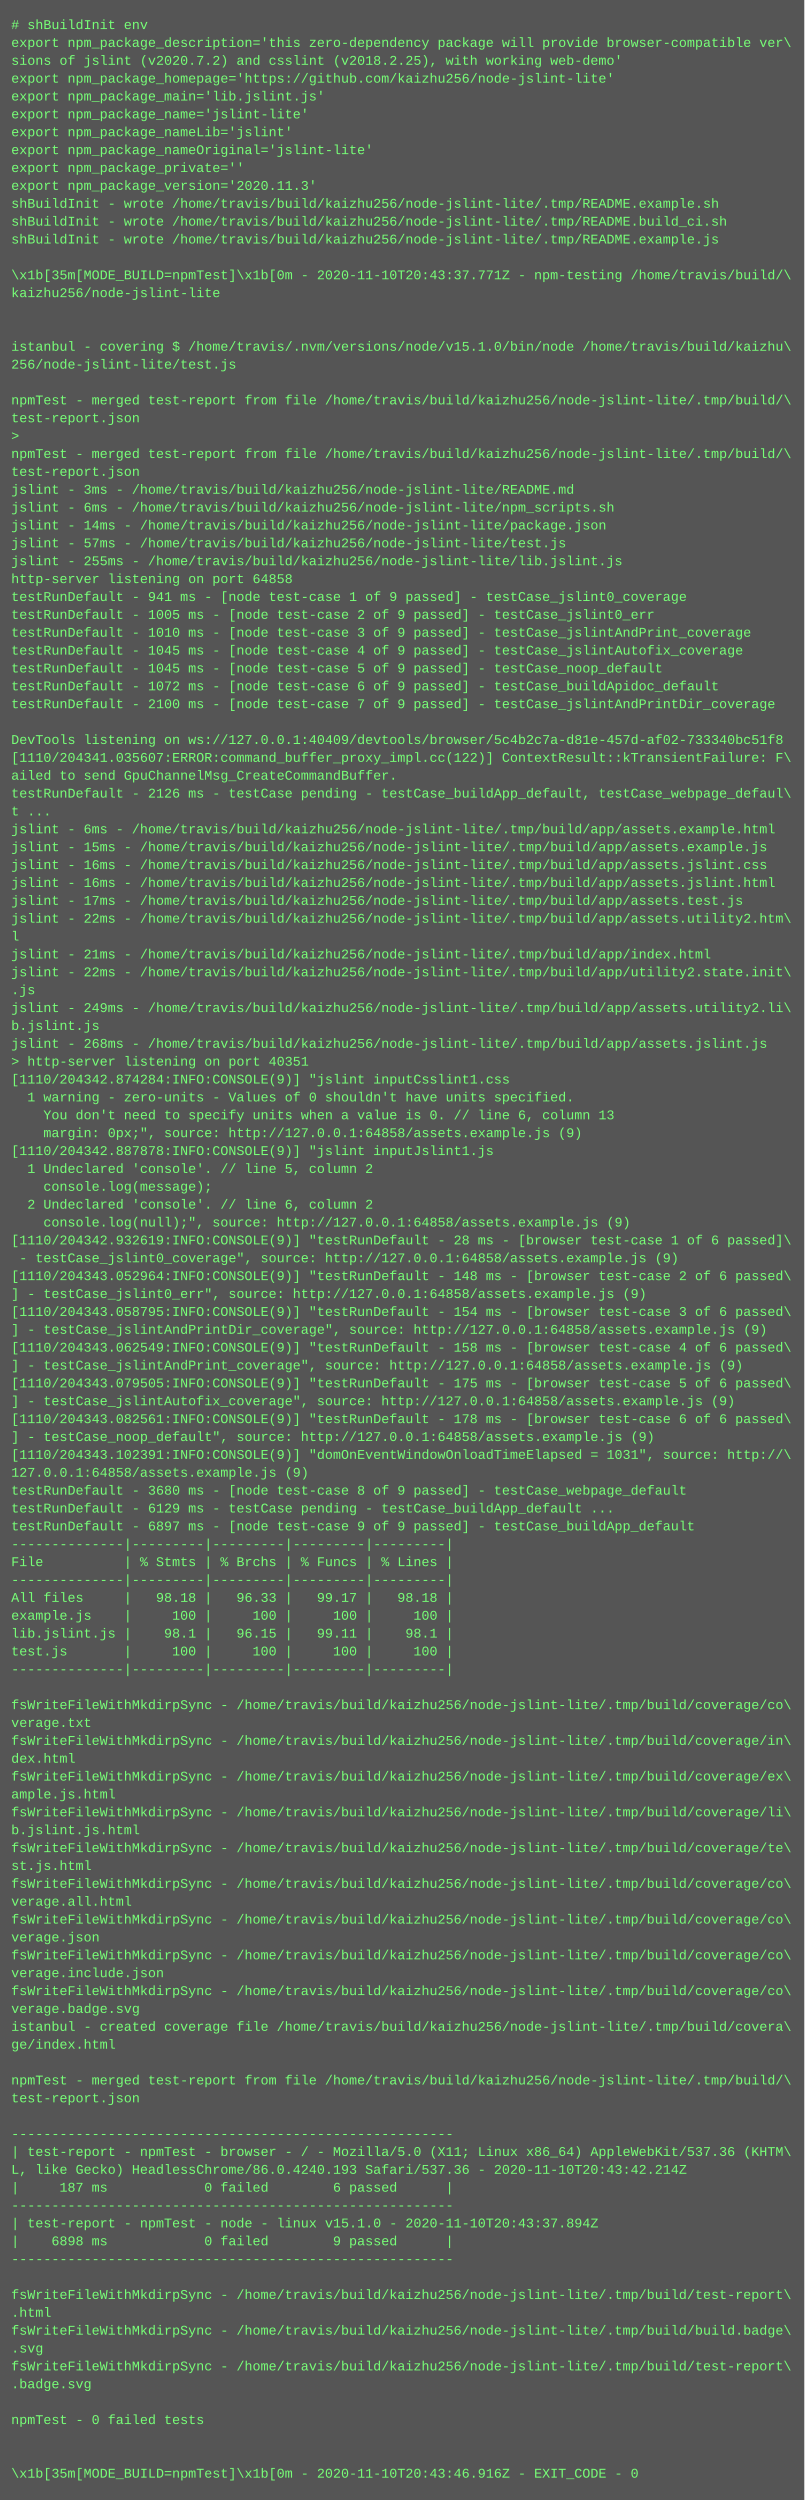
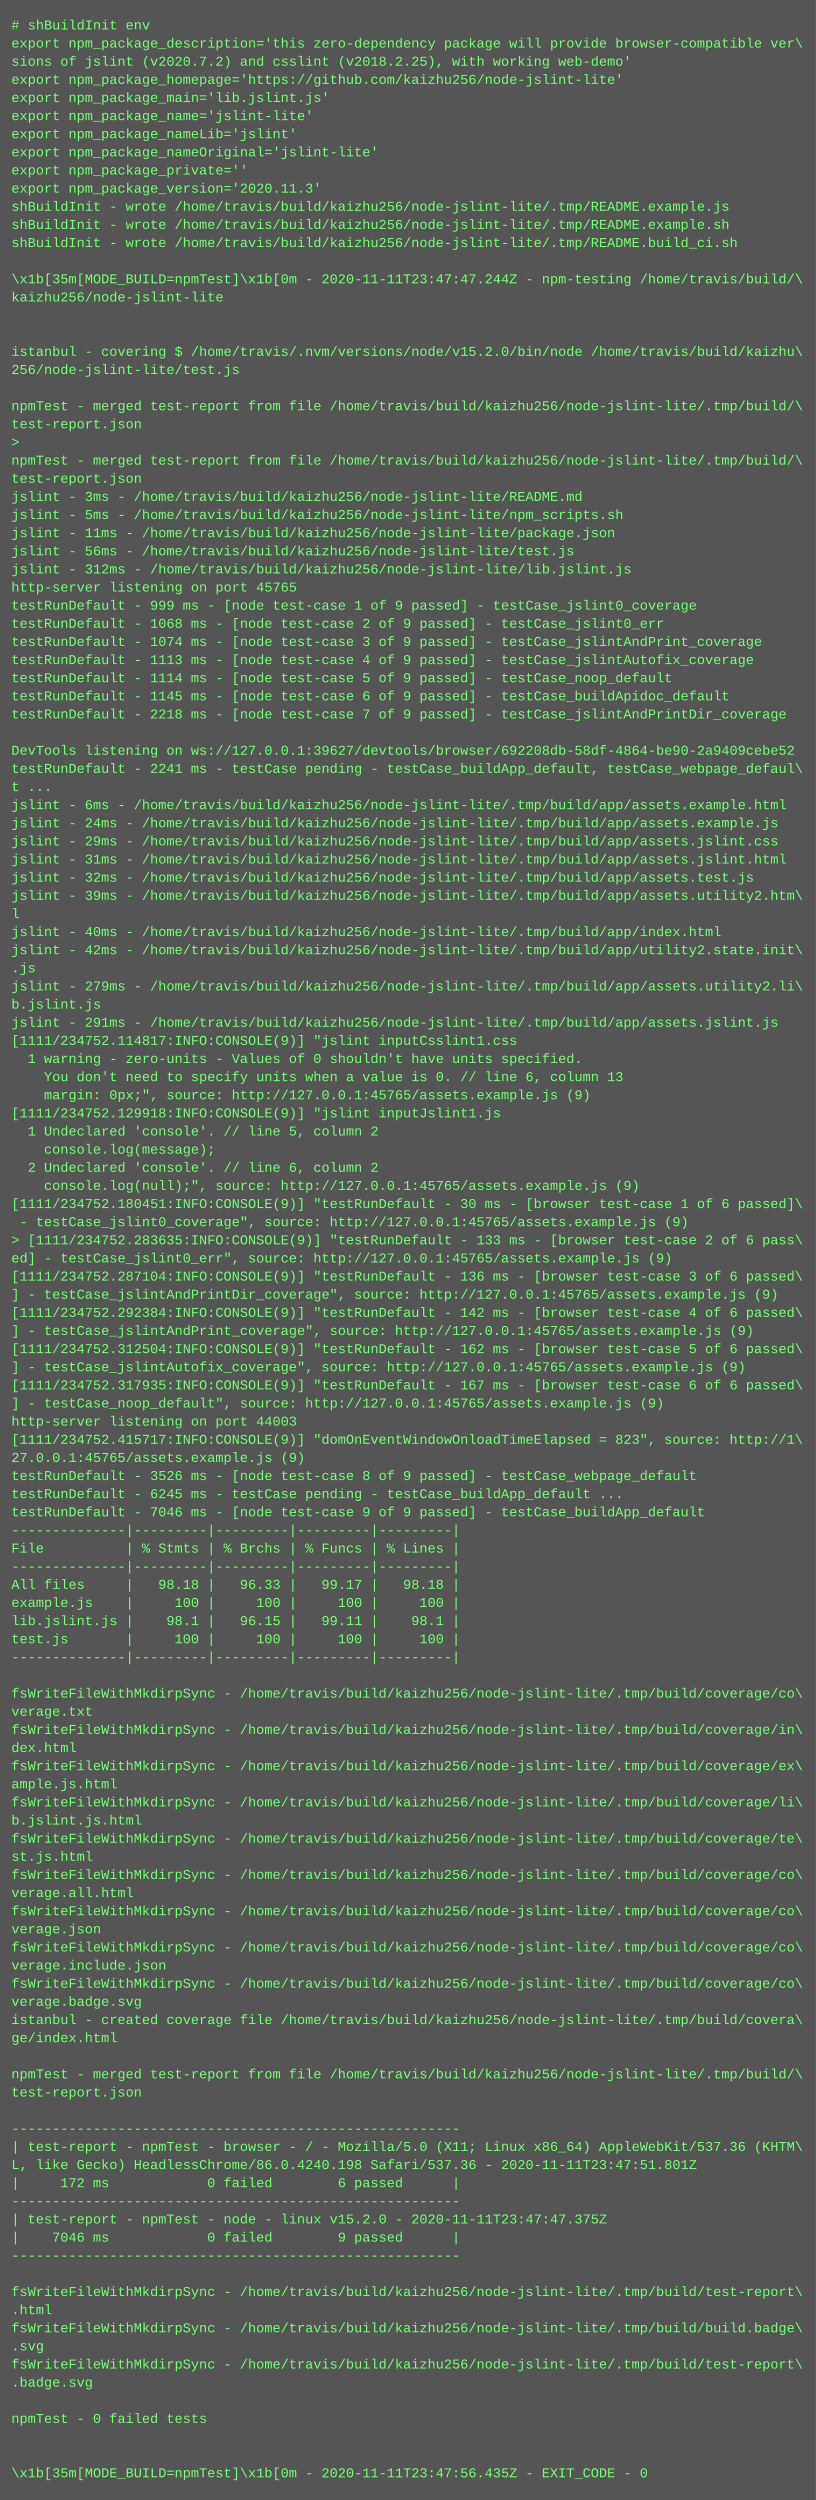
- <svg xmlns="http://www.w3.org/2000/svg" height="2238" width="720">
-   <rect height="2238" fill="#555" width="720" />
+ <svg xmlns="http://www.w3.org/2000/svg" height="2206" width="720">
+   <rect height="2206" fill="#555" width="720" />
  <text fill="#7f7" font-family="Courier New" font-size="12" xml:space="preserve">
    <tspan x="10" y="26"># shBuildInit env</tspan>
    <tspan x="10" y="42">export npm_package_description='this zero-dependency package will provide browser-compatible ver\</tspan>
    <tspan x="10" y="58">sions of jslint (v2020.7.2) and csslint (v2018.2.25), with working web-demo'</tspan>
    <tspan x="10" y="74">export npm_package_homepage='https://github.com/kaizhu256/node-jslint-lite'</tspan>
    <tspan x="10" y="90">export npm_package_main='lib.jslint.js'</tspan>
    <tspan x="10" y="106">export npm_package_name='jslint-lite'</tspan>
    <tspan x="10" y="122">export npm_package_nameLib='jslint'</tspan>
    <tspan x="10" y="138">export npm_package_nameOriginal='jslint-lite'</tspan>
    <tspan x="10" y="154">export npm_package_private=''</tspan>
    <tspan x="10" y="170">export npm_package_version='2020.11.3'</tspan>
-     <tspan x="10" y="186">shBuildInit - wrote /home/travis/build/kaizhu256/node-jslint-lite/.tmp/README.example.sh</tspan>
-     <tspan x="10" y="202">shBuildInit - wrote /home/travis/build/kaizhu256/node-jslint-lite/.tmp/README.build_ci.sh</tspan>
-     <tspan x="10" y="218">shBuildInit - wrote /home/travis/build/kaizhu256/node-jslint-lite/.tmp/README.example.js</tspan>
+     <tspan x="10" y="186">shBuildInit - wrote /home/travis/build/kaizhu256/node-jslint-lite/.tmp/README.example.js</tspan>
+     <tspan x="10" y="202">shBuildInit - wrote /home/travis/build/kaizhu256/node-jslint-lite/.tmp/README.example.sh</tspan>
+     <tspan x="10" y="218">shBuildInit - wrote /home/travis/build/kaizhu256/node-jslint-lite/.tmp/README.build_ci.sh</tspan>
    <tspan x="10" y="234" />
-     <tspan x="10" y="250">\x1b[35m[MODE_BUILD=npmTest]\x1b[0m - 2020-11-10T20:43:37.771Z - npm-testing /home/travis/build/\</tspan>
+     <tspan x="10" y="250">\x1b[35m[MODE_BUILD=npmTest]\x1b[0m - 2020-11-11T23:47:47.244Z - npm-testing /home/travis/build/\</tspan>
    <tspan x="10" y="266">kaizhu256/node-jslint-lite</tspan>
    <tspan x="10" y="282" />
    <tspan x="10" y="298" />
-     <tspan x="10" y="314">istanbul - covering $ /home/travis/.nvm/versions/node/v15.1.0/bin/node /home/travis/build/kaizhu\</tspan>
+     <tspan x="10" y="314">istanbul - covering $ /home/travis/.nvm/versions/node/v15.2.0/bin/node /home/travis/build/kaizhu\</tspan>
    <tspan x="10" y="330">256/node-jslint-lite/test.js</tspan>
    <tspan x="10" y="346" />
    <tspan x="10" y="362">npmTest - merged test-report from file /home/travis/build/kaizhu256/node-jslint-lite/.tmp/build/\</tspan>
    <tspan x="10" y="378">test-report.json</tspan>
    <tspan x="10" y="394">&gt; </tspan>
    <tspan x="10" y="410">npmTest - merged test-report from file /home/travis/build/kaizhu256/node-jslint-lite/.tmp/build/\</tspan>
    <tspan x="10" y="426">test-report.json</tspan>
    <tspan x="10" y="442">jslint - 3ms - /home/travis/build/kaizhu256/node-jslint-lite/README.md</tspan>
-     <tspan x="10" y="458">jslint - 6ms - /home/travis/build/kaizhu256/node-jslint-lite/npm_scripts.sh</tspan>
-     <tspan x="10" y="474">jslint - 14ms - /home/travis/build/kaizhu256/node-jslint-lite/package.json</tspan>
-     <tspan x="10" y="490">jslint - 57ms - /home/travis/build/kaizhu256/node-jslint-lite/test.js</tspan>
-     <tspan x="10" y="506">jslint - 255ms - /home/travis/build/kaizhu256/node-jslint-lite/lib.jslint.js</tspan>
-     <tspan x="10" y="522">http-server listening on port 64858</tspan>
-     <tspan x="10" y="538">testRunDefault - 941 ms - [node test-case 1 of 9 passed] - testCase_jslint0_coverage</tspan>
-     <tspan x="10" y="554">testRunDefault - 1005 ms - [node test-case 2 of 9 passed] - testCase_jslint0_err</tspan>
-     <tspan x="10" y="570">testRunDefault - 1010 ms - [node test-case 3 of 9 passed] - testCase_jslintAndPrint_coverage</tspan>
-     <tspan x="10" y="586">testRunDefault - 1045 ms - [node test-case 4 of 9 passed] - testCase_jslintAutofix_coverage</tspan>
-     <tspan x="10" y="602">testRunDefault - 1045 ms - [node test-case 5 of 9 passed] - testCase_noop_default</tspan>
-     <tspan x="10" y="618">testRunDefault - 1072 ms - [node test-case 6 of 9 passed] - testCase_buildApidoc_default</tspan>
-     <tspan x="10" y="634">testRunDefault - 2100 ms - [node test-case 7 of 9 passed] - testCase_jslintAndPrintDir_coverage</tspan>
+     <tspan x="10" y="458">jslint - 5ms - /home/travis/build/kaizhu256/node-jslint-lite/npm_scripts.sh</tspan>
+     <tspan x="10" y="474">jslint - 11ms - /home/travis/build/kaizhu256/node-jslint-lite/package.json</tspan>
+     <tspan x="10" y="490">jslint - 56ms - /home/travis/build/kaizhu256/node-jslint-lite/test.js</tspan>
+     <tspan x="10" y="506">jslint - 312ms - /home/travis/build/kaizhu256/node-jslint-lite/lib.jslint.js</tspan>
+     <tspan x="10" y="522">http-server listening on port 45765</tspan>
+     <tspan x="10" y="538">testRunDefault - 999 ms - [node test-case 1 of 9 passed] - testCase_jslint0_coverage</tspan>
+     <tspan x="10" y="554">testRunDefault - 1068 ms - [node test-case 2 of 9 passed] - testCase_jslint0_err</tspan>
+     <tspan x="10" y="570">testRunDefault - 1074 ms - [node test-case 3 of 9 passed] - testCase_jslintAndPrint_coverage</tspan>
+     <tspan x="10" y="586">testRunDefault - 1113 ms - [node test-case 4 of 9 passed] - testCase_jslintAutofix_coverage</tspan>
+     <tspan x="10" y="602">testRunDefault - 1114 ms - [node test-case 5 of 9 passed] - testCase_noop_default</tspan>
+     <tspan x="10" y="618">testRunDefault - 1145 ms - [node test-case 6 of 9 passed] - testCase_buildApidoc_default</tspan>
+     <tspan x="10" y="634">testRunDefault - 2218 ms - [node test-case 7 of 9 passed] - testCase_jslintAndPrintDir_coverage</tspan>
    <tspan x="10" y="650" />
-     <tspan x="10" y="666">DevTools listening on ws://127.0.0.1:40409/devtools/browser/5c4b2c7a-d81e-457d-af02-733340bc51f8</tspan>
-     <tspan x="10" y="682">[1110/204341.035607:ERROR:command_buffer_proxy_impl.cc(122)] ContextResult::kTransientFailure: F\</tspan>
-     <tspan x="10" y="698">ailed to send GpuChannelMsg_CreateCommandBuffer.</tspan>
-     <tspan x="10" y="714">testRunDefault - 2126 ms - testCase pending - testCase_buildApp_default, testCase_webpage_defaul\</tspan>
-     <tspan x="10" y="730">t ...</tspan>
-     <tspan x="10" y="746">jslint - 6ms - /home/travis/build/kaizhu256/node-jslint-lite/.tmp/build/app/assets.example.html</tspan>
-     <tspan x="10" y="762">jslint - 15ms - /home/travis/build/kaizhu256/node-jslint-lite/.tmp/build/app/assets.example.js</tspan>
-     <tspan x="10" y="778">jslint - 16ms - /home/travis/build/kaizhu256/node-jslint-lite/.tmp/build/app/assets.jslint.css</tspan>
-     <tspan x="10" y="794">jslint - 16ms - /home/travis/build/kaizhu256/node-jslint-lite/.tmp/build/app/assets.jslint.html</tspan>
-     <tspan x="10" y="810">jslint - 17ms - /home/travis/build/kaizhu256/node-jslint-lite/.tmp/build/app/assets.test.js</tspan>
-     <tspan x="10" y="826">jslint - 22ms - /home/travis/build/kaizhu256/node-jslint-lite/.tmp/build/app/assets.utility2.htm\</tspan>
-     <tspan x="10" y="842">l</tspan>
-     <tspan x="10" y="858">jslint - 21ms - /home/travis/build/kaizhu256/node-jslint-lite/.tmp/build/app/index.html</tspan>
-     <tspan x="10" y="874">jslint - 22ms - /home/travis/build/kaizhu256/node-jslint-lite/.tmp/build/app/utility2.state.init\</tspan>
-     <tspan x="10" y="890">.js</tspan>
-     <tspan x="10" y="906">jslint - 249ms - /home/travis/build/kaizhu256/node-jslint-lite/.tmp/build/app/assets.utility2.li\</tspan>
-     <tspan x="10" y="922">b.jslint.js</tspan>
-     <tspan x="10" y="938">jslint - 268ms - /home/travis/build/kaizhu256/node-jslint-lite/.tmp/build/app/assets.jslint.js</tspan>
-     <tspan x="10" y="954">&gt; http-server listening on port 40351</tspan>
-     <tspan x="10" y="970">[1110/204342.874284:INFO:CONSOLE(9)] "jslint inputCsslint1.css</tspan>
-     <tspan x="10" y="986">  1 warning - zero-units - Values of 0 shouldn't have units specified.</tspan>
-     <tspan x="10" y="1002">    You don't need to specify units when a value is 0. // line 6, column 13</tspan>
-     <tspan x="10" y="1018">    margin: 0px;", source: http://127.0.0.1:64858/assets.example.js (9)</tspan>
-     <tspan x="10" y="1034">[1110/204342.887878:INFO:CONSOLE(9)] "jslint inputJslint1.js</tspan>
-     <tspan x="10" y="1050">  1 Undeclared 'console'. // line 5, column 2</tspan>
-     <tspan x="10" y="1066">    console.log(message);</tspan>
-     <tspan x="10" y="1082">  2 Undeclared 'console'. // line 6, column 2</tspan>
-     <tspan x="10" y="1098">    console.log(null);", source: http://127.0.0.1:64858/assets.example.js (9)</tspan>
-     <tspan x="10" y="1114">[1110/204342.932619:INFO:CONSOLE(9)] "testRunDefault - 28 ms - [browser test-case 1 of 6 passed]\</tspan>
-     <tspan x="10" y="1130"> - testCase_jslint0_coverage", source: http://127.0.0.1:64858/assets.example.js (9)</tspan>
-     <tspan x="10" y="1146">[1110/204343.052964:INFO:CONSOLE(9)] "testRunDefault - 148 ms - [browser test-case 2 of 6 passed\</tspan>
-     <tspan x="10" y="1162">] - testCase_jslint0_err", source: http://127.0.0.1:64858/assets.example.js (9)</tspan>
-     <tspan x="10" y="1178">[1110/204343.058795:INFO:CONSOLE(9)] "testRunDefault - 154 ms - [browser test-case 3 of 6 passed\</tspan>
-     <tspan x="10" y="1194">] - testCase_jslintAndPrintDir_coverage", source: http://127.0.0.1:64858/assets.example.js (9)</tspan>
-     <tspan x="10" y="1210">[1110/204343.062549:INFO:CONSOLE(9)] "testRunDefault - 158 ms - [browser test-case 4 of 6 passed\</tspan>
-     <tspan x="10" y="1226">] - testCase_jslintAndPrint_coverage", source: http://127.0.0.1:64858/assets.example.js (9)</tspan>
-     <tspan x="10" y="1242">[1110/204343.079505:INFO:CONSOLE(9)] "testRunDefault - 175 ms - [browser test-case 5 of 6 passed\</tspan>
-     <tspan x="10" y="1258">] - testCase_jslintAutofix_coverage", source: http://127.0.0.1:64858/assets.example.js (9)</tspan>
-     <tspan x="10" y="1274">[1110/204343.082561:INFO:CONSOLE(9)] "testRunDefault - 178 ms - [browser test-case 6 of 6 passed\</tspan>
-     <tspan x="10" y="1290">] - testCase_noop_default", source: http://127.0.0.1:64858/assets.example.js (9)</tspan>
-     <tspan x="10" y="1306">[1110/204343.102391:INFO:CONSOLE(9)] "domOnEventWindowOnloadTimeElapsed = 1031", source: http://\</tspan>
-     <tspan x="10" y="1322">127.0.0.1:64858/assets.example.js (9)</tspan>
-     <tspan x="10" y="1338">testRunDefault - 3680 ms - [node test-case 8 of 9 passed] - testCase_webpage_default</tspan>
-     <tspan x="10" y="1354">testRunDefault - 6129 ms - testCase pending - testCase_buildApp_default ...</tspan>
-     <tspan x="10" y="1370">testRunDefault - 6897 ms - [node test-case 9 of 9 passed] - testCase_buildApp_default</tspan>
+     <tspan x="10" y="666">DevTools listening on ws://127.0.0.1:39627/devtools/browser/692208db-58df-4864-be90-2a9409cebe52</tspan>
+     <tspan x="10" y="682">testRunDefault - 2241 ms - testCase pending - testCase_buildApp_default, testCase_webpage_defaul\</tspan>
+     <tspan x="10" y="698">t ...</tspan>
+     <tspan x="10" y="714">jslint - 6ms - /home/travis/build/kaizhu256/node-jslint-lite/.tmp/build/app/assets.example.html</tspan>
+     <tspan x="10" y="730">jslint - 24ms - /home/travis/build/kaizhu256/node-jslint-lite/.tmp/build/app/assets.example.js</tspan>
+     <tspan x="10" y="746">jslint - 29ms - /home/travis/build/kaizhu256/node-jslint-lite/.tmp/build/app/assets.jslint.css</tspan>
+     <tspan x="10" y="762">jslint - 31ms - /home/travis/build/kaizhu256/node-jslint-lite/.tmp/build/app/assets.jslint.html</tspan>
+     <tspan x="10" y="778">jslint - 32ms - /home/travis/build/kaizhu256/node-jslint-lite/.tmp/build/app/assets.test.js</tspan>
+     <tspan x="10" y="794">jslint - 39ms - /home/travis/build/kaizhu256/node-jslint-lite/.tmp/build/app/assets.utility2.htm\</tspan>
+     <tspan x="10" y="810">l</tspan>
+     <tspan x="10" y="826">jslint - 40ms - /home/travis/build/kaizhu256/node-jslint-lite/.tmp/build/app/index.html</tspan>
+     <tspan x="10" y="842">jslint - 42ms - /home/travis/build/kaizhu256/node-jslint-lite/.tmp/build/app/utility2.state.init\</tspan>
+     <tspan x="10" y="858">.js</tspan>
+     <tspan x="10" y="874">jslint - 279ms - /home/travis/build/kaizhu256/node-jslint-lite/.tmp/build/app/assets.utility2.li\</tspan>
+     <tspan x="10" y="890">b.jslint.js</tspan>
+     <tspan x="10" y="906">jslint - 291ms - /home/travis/build/kaizhu256/node-jslint-lite/.tmp/build/app/assets.jslint.js</tspan>
+     <tspan x="10" y="922">[1111/234752.114817:INFO:CONSOLE(9)] "jslint inputCsslint1.css</tspan>
+     <tspan x="10" y="938">  1 warning - zero-units - Values of 0 shouldn't have units specified.</tspan>
+     <tspan x="10" y="954">    You don't need to specify units when a value is 0. // line 6, column 13</tspan>
+     <tspan x="10" y="970">    margin: 0px;", source: http://127.0.0.1:45765/assets.example.js (9)</tspan>
+     <tspan x="10" y="986">[1111/234752.129918:INFO:CONSOLE(9)] "jslint inputJslint1.js</tspan>
+     <tspan x="10" y="1002">  1 Undeclared 'console'. // line 5, column 2</tspan>
+     <tspan x="10" y="1018">    console.log(message);</tspan>
+     <tspan x="10" y="1034">  2 Undeclared 'console'. // line 6, column 2</tspan>
+     <tspan x="10" y="1050">    console.log(null);", source: http://127.0.0.1:45765/assets.example.js (9)</tspan>
+     <tspan x="10" y="1066">[1111/234752.180451:INFO:CONSOLE(9)] "testRunDefault - 30 ms - [browser test-case 1 of 6 passed]\</tspan>
+     <tspan x="10" y="1082"> - testCase_jslint0_coverage", source: http://127.0.0.1:45765/assets.example.js (9)</tspan>
+     <tspan x="10" y="1098">&gt; [1111/234752.283635:INFO:CONSOLE(9)] "testRunDefault - 133 ms - [browser test-case 2 of 6 pass\</tspan>
+     <tspan x="10" y="1114">ed] - testCase_jslint0_err", source: http://127.0.0.1:45765/assets.example.js (9)</tspan>
+     <tspan x="10" y="1130">[1111/234752.287104:INFO:CONSOLE(9)] "testRunDefault - 136 ms - [browser test-case 3 of 6 passed\</tspan>
+     <tspan x="10" y="1146">] - testCase_jslintAndPrintDir_coverage", source: http://127.0.0.1:45765/assets.example.js (9)</tspan>
+     <tspan x="10" y="1162">[1111/234752.292384:INFO:CONSOLE(9)] "testRunDefault - 142 ms - [browser test-case 4 of 6 passed\</tspan>
+     <tspan x="10" y="1178">] - testCase_jslintAndPrint_coverage", source: http://127.0.0.1:45765/assets.example.js (9)</tspan>
+     <tspan x="10" y="1194">[1111/234752.312504:INFO:CONSOLE(9)] "testRunDefault - 162 ms - [browser test-case 5 of 6 passed\</tspan>
+     <tspan x="10" y="1210">] - testCase_jslintAutofix_coverage", source: http://127.0.0.1:45765/assets.example.js (9)</tspan>
+     <tspan x="10" y="1226">[1111/234752.317935:INFO:CONSOLE(9)] "testRunDefault - 167 ms - [browser test-case 6 of 6 passed\</tspan>
+     <tspan x="10" y="1242">] - testCase_noop_default", source: http://127.0.0.1:45765/assets.example.js (9)</tspan>
+     <tspan x="10" y="1258">http-server listening on port 44003</tspan>
+     <tspan x="10" y="1274">[1111/234752.415717:INFO:CONSOLE(9)] "domOnEventWindowOnloadTimeElapsed = 823", source: http://1\</tspan>
+     <tspan x="10" y="1290">27.0.0.1:45765/assets.example.js (9)</tspan>
+     <tspan x="10" y="1306">testRunDefault - 3526 ms - [node test-case 8 of 9 passed] - testCase_webpage_default</tspan>
+     <tspan x="10" y="1322">testRunDefault - 6245 ms - testCase pending - testCase_buildApp_default ...</tspan>
+     <tspan x="10" y="1338">testRunDefault - 7046 ms - [node test-case 9 of 9 passed] - testCase_buildApp_default</tspan>
+     <tspan x="10" y="1354">--------------|---------|---------|---------|---------|</tspan>
+     <tspan x="10" y="1370">File          | % Stmts | % Brchs | % Funcs | % Lines |</tspan>
    <tspan x="10" y="1386">--------------|---------|---------|---------|---------|</tspan>
-     <tspan x="10" y="1402">File          | % Stmts | % Brchs | % Funcs | % Lines |</tspan>
-     <tspan x="10" y="1418">--------------|---------|---------|---------|---------|</tspan>
-     <tspan x="10" y="1434">All files     |   98.18 |   96.33 |   99.17 |   98.18 |</tspan>
-     <tspan x="10" y="1450">example.js    |     100 |     100 |     100 |     100 |</tspan>
-     <tspan x="10" y="1466">lib.jslint.js |    98.1 |   96.15 |   99.11 |    98.1 |</tspan>
-     <tspan x="10" y="1482">test.js       |     100 |     100 |     100 |     100 |</tspan>
-     <tspan x="10" y="1498">--------------|---------|---------|---------|---------|</tspan>
-     <tspan x="10" y="1514" />
-     <tspan x="10" y="1530">fsWriteFileWithMkdirpSync - /home/travis/build/kaizhu256/node-jslint-lite/.tmp/build/coverage/co\</tspan>
-     <tspan x="10" y="1546">verage.txt</tspan>
-     <tspan x="10" y="1562">fsWriteFileWithMkdirpSync - /home/travis/build/kaizhu256/node-jslint-lite/.tmp/build/coverage/in\</tspan>
-     <tspan x="10" y="1578">dex.html</tspan>
-     <tspan x="10" y="1594">fsWriteFileWithMkdirpSync - /home/travis/build/kaizhu256/node-jslint-lite/.tmp/build/coverage/ex\</tspan>
-     <tspan x="10" y="1610">ample.js.html</tspan>
-     <tspan x="10" y="1626">fsWriteFileWithMkdirpSync - /home/travis/build/kaizhu256/node-jslint-lite/.tmp/build/coverage/li\</tspan>
-     <tspan x="10" y="1642">b.jslint.js.html</tspan>
-     <tspan x="10" y="1658">fsWriteFileWithMkdirpSync - /home/travis/build/kaizhu256/node-jslint-lite/.tmp/build/coverage/te\</tspan>
-     <tspan x="10" y="1674">st.js.html</tspan>
+     <tspan x="10" y="1402">All files     |   98.18 |   96.33 |   99.17 |   98.18 |</tspan>
+     <tspan x="10" y="1418">example.js    |     100 |     100 |     100 |     100 |</tspan>
+     <tspan x="10" y="1434">lib.jslint.js |    98.1 |   96.15 |   99.11 |    98.1 |</tspan>
+     <tspan x="10" y="1450">test.js       |     100 |     100 |     100 |     100 |</tspan>
+     <tspan x="10" y="1466">--------------|---------|---------|---------|---------|</tspan>
+     <tspan x="10" y="1482" />
+     <tspan x="10" y="1498">fsWriteFileWithMkdirpSync - /home/travis/build/kaizhu256/node-jslint-lite/.tmp/build/coverage/co\</tspan>
+     <tspan x="10" y="1514">verage.txt</tspan>
+     <tspan x="10" y="1530">fsWriteFileWithMkdirpSync - /home/travis/build/kaizhu256/node-jslint-lite/.tmp/build/coverage/in\</tspan>
+     <tspan x="10" y="1546">dex.html</tspan>
+     <tspan x="10" y="1562">fsWriteFileWithMkdirpSync - /home/travis/build/kaizhu256/node-jslint-lite/.tmp/build/coverage/ex\</tspan>
+     <tspan x="10" y="1578">ample.js.html</tspan>
+     <tspan x="10" y="1594">fsWriteFileWithMkdirpSync - /home/travis/build/kaizhu256/node-jslint-lite/.tmp/build/coverage/li\</tspan>
+     <tspan x="10" y="1610">b.jslint.js.html</tspan>
+     <tspan x="10" y="1626">fsWriteFileWithMkdirpSync - /home/travis/build/kaizhu256/node-jslint-lite/.tmp/build/coverage/te\</tspan>
+     <tspan x="10" y="1642">st.js.html</tspan>
+     <tspan x="10" y="1658">fsWriteFileWithMkdirpSync - /home/travis/build/kaizhu256/node-jslint-lite/.tmp/build/coverage/co\</tspan>
+     <tspan x="10" y="1674">verage.all.html</tspan>
    <tspan x="10" y="1690">fsWriteFileWithMkdirpSync - /home/travis/build/kaizhu256/node-jslint-lite/.tmp/build/coverage/co\</tspan>
-     <tspan x="10" y="1706">verage.all.html</tspan>
+     <tspan x="10" y="1706">verage.json</tspan>
    <tspan x="10" y="1722">fsWriteFileWithMkdirpSync - /home/travis/build/kaizhu256/node-jslint-lite/.tmp/build/coverage/co\</tspan>
-     <tspan x="10" y="1738">verage.json</tspan>
+     <tspan x="10" y="1738">verage.include.json</tspan>
    <tspan x="10" y="1754">fsWriteFileWithMkdirpSync - /home/travis/build/kaizhu256/node-jslint-lite/.tmp/build/coverage/co\</tspan>
-     <tspan x="10" y="1770">verage.include.json</tspan>
-     <tspan x="10" y="1786">fsWriteFileWithMkdirpSync - /home/travis/build/kaizhu256/node-jslint-lite/.tmp/build/coverage/co\</tspan>
-     <tspan x="10" y="1802">verage.badge.svg</tspan>
-     <tspan x="10" y="1818">istanbul - created coverage file /home/travis/build/kaizhu256/node-jslint-lite/.tmp/build/covera\</tspan>
-     <tspan x="10" y="1834">ge/index.html</tspan>
-     <tspan x="10" y="1850" />
-     <tspan x="10" y="1866">npmTest - merged test-report from file /home/travis/build/kaizhu256/node-jslint-lite/.tmp/build/\</tspan>
-     <tspan x="10" y="1882">test-report.json</tspan>
-     <tspan x="10" y="1898" />
-     <tspan x="10" y="1914">-------------------------------------------------------</tspan>
-     <tspan x="10" y="1930">| test-report - npmTest - browser - / - Mozilla/5.0 (X11; Linux x86_64) AppleWebKit/537.36 (KHTM\</tspan>
-     <tspan x="10" y="1946">L, like Gecko) HeadlessChrome/86.0.4240.193 Safari/537.36 - 2020-11-10T20:43:42.214Z</tspan>
-     <tspan x="10" y="1962">|     187 ms            0 failed        6 passed      |</tspan>
-     <tspan x="10" y="1978">-------------------------------------------------------</tspan>
-     <tspan x="10" y="1994">| test-report - npmTest - node - linux v15.1.0 - 2020-11-10T20:43:37.894Z</tspan>
-     <tspan x="10" y="2010">|    6898 ms            0 failed        9 passed      |</tspan>
-     <tspan x="10" y="2026">-------------------------------------------------------</tspan>
-     <tspan x="10" y="2042" />
-     <tspan x="10" y="2058">fsWriteFileWithMkdirpSync - /home/travis/build/kaizhu256/node-jslint-lite/.tmp/build/test-report\</tspan>
-     <tspan x="10" y="2074">.html</tspan>
-     <tspan x="10" y="2090">fsWriteFileWithMkdirpSync - /home/travis/build/kaizhu256/node-jslint-lite/.tmp/build/build.badge\</tspan>
-     <tspan x="10" y="2106">.svg</tspan>
-     <tspan x="10" y="2122">fsWriteFileWithMkdirpSync - /home/travis/build/kaizhu256/node-jslint-lite/.tmp/build/test-report\</tspan>
-     <tspan x="10" y="2138">.badge.svg</tspan>
+     <tspan x="10" y="1770">verage.badge.svg</tspan>
+     <tspan x="10" y="1786">istanbul - created coverage file /home/travis/build/kaizhu256/node-jslint-lite/.tmp/build/covera\</tspan>
+     <tspan x="10" y="1802">ge/index.html</tspan>
+     <tspan x="10" y="1818" />
+     <tspan x="10" y="1834">npmTest - merged test-report from file /home/travis/build/kaizhu256/node-jslint-lite/.tmp/build/\</tspan>
+     <tspan x="10" y="1850">test-report.json</tspan>
+     <tspan x="10" y="1866" />
+     <tspan x="10" y="1882">-------------------------------------------------------</tspan>
+     <tspan x="10" y="1898">| test-report - npmTest - browser - / - Mozilla/5.0 (X11; Linux x86_64) AppleWebKit/537.36 (KHTM\</tspan>
+     <tspan x="10" y="1914">L, like Gecko) HeadlessChrome/86.0.4240.198 Safari/537.36 - 2020-11-11T23:47:51.801Z</tspan>
+     <tspan x="10" y="1930">|     172 ms            0 failed        6 passed      |</tspan>
+     <tspan x="10" y="1946">-------------------------------------------------------</tspan>
+     <tspan x="10" y="1962">| test-report - npmTest - node - linux v15.2.0 - 2020-11-11T23:47:47.375Z</tspan>
+     <tspan x="10" y="1978">|    7046 ms            0 failed        9 passed      |</tspan>
+     <tspan x="10" y="1994">-------------------------------------------------------</tspan>
+     <tspan x="10" y="2010" />
+     <tspan x="10" y="2026">fsWriteFileWithMkdirpSync - /home/travis/build/kaizhu256/node-jslint-lite/.tmp/build/test-report\</tspan>
+     <tspan x="10" y="2042">.html</tspan>
+     <tspan x="10" y="2058">fsWriteFileWithMkdirpSync - /home/travis/build/kaizhu256/node-jslint-lite/.tmp/build/build.badge\</tspan>
+     <tspan x="10" y="2074">.svg</tspan>
+     <tspan x="10" y="2090">fsWriteFileWithMkdirpSync - /home/travis/build/kaizhu256/node-jslint-lite/.tmp/build/test-report\</tspan>
+     <tspan x="10" y="2106">.badge.svg</tspan>
+     <tspan x="10" y="2122" />
+     <tspan x="10" y="2138">npmTest - 0 failed tests</tspan>
    <tspan x="10" y="2154" />
-     <tspan x="10" y="2170">npmTest - 0 failed tests</tspan>
-     <tspan x="10" y="2186" />
-     <tspan x="10" y="2202" />
-     <tspan x="10" y="2218">\x1b[35m[MODE_BUILD=npmTest]\x1b[0m - 2020-11-10T20:43:46.916Z - EXIT_CODE - 0</tspan>
+     <tspan x="10" y="2170" />
+     <tspan x="10" y="2186">\x1b[35m[MODE_BUILD=npmTest]\x1b[0m - 2020-11-11T23:47:56.435Z - EXIT_CODE - 0</tspan>
  </text>
</svg>
